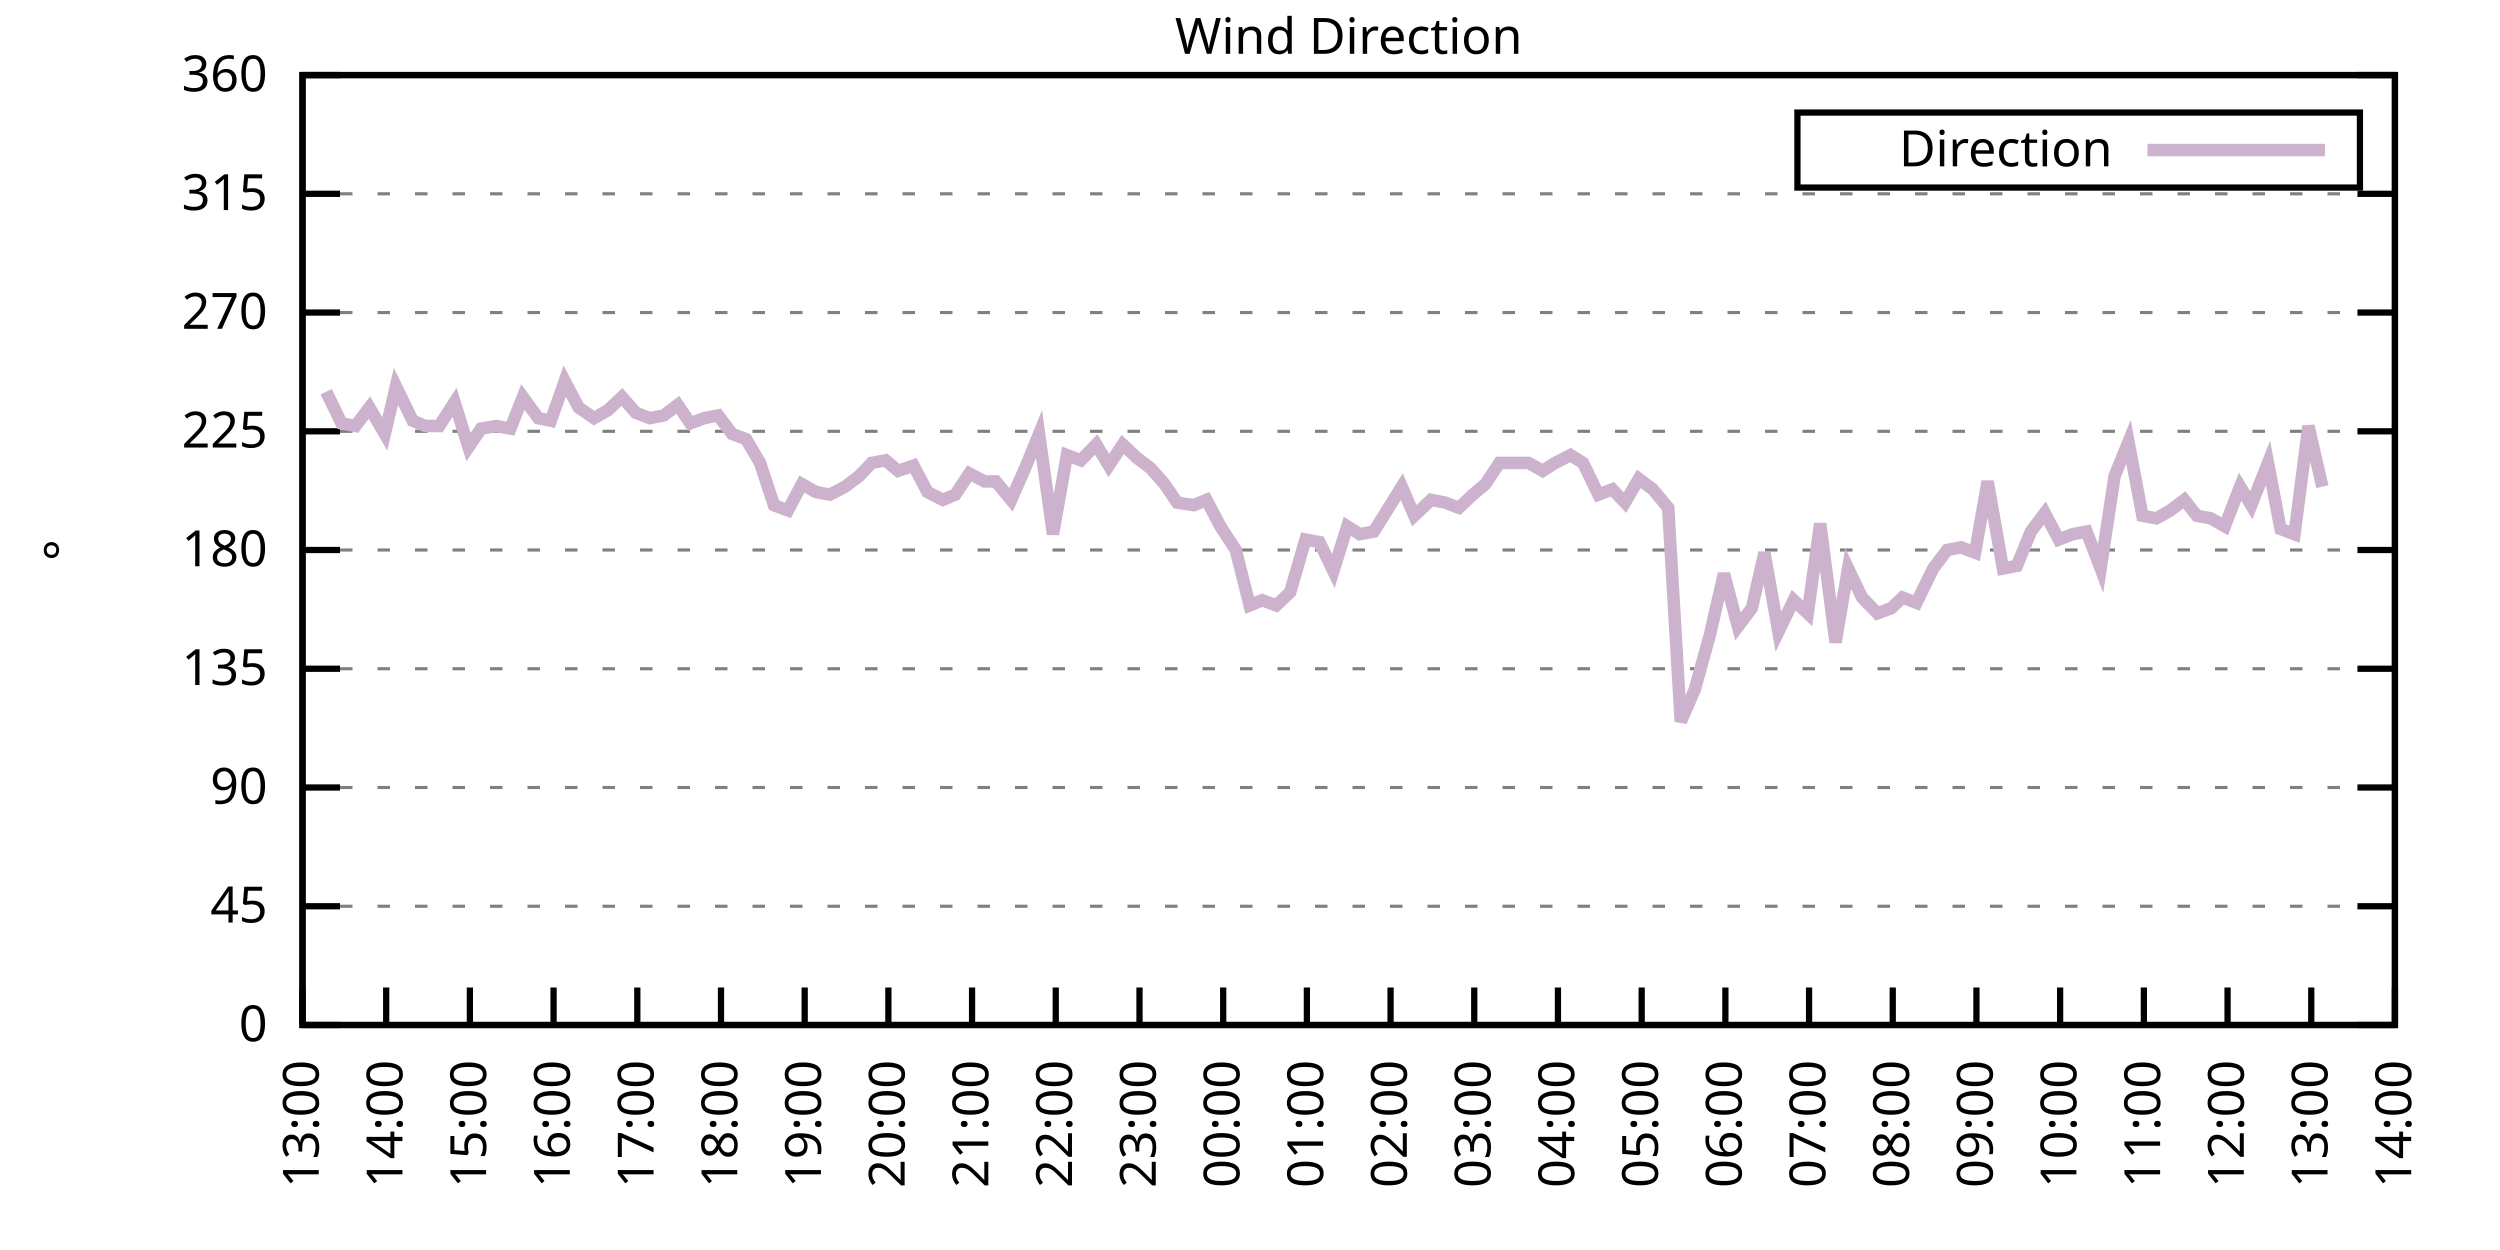
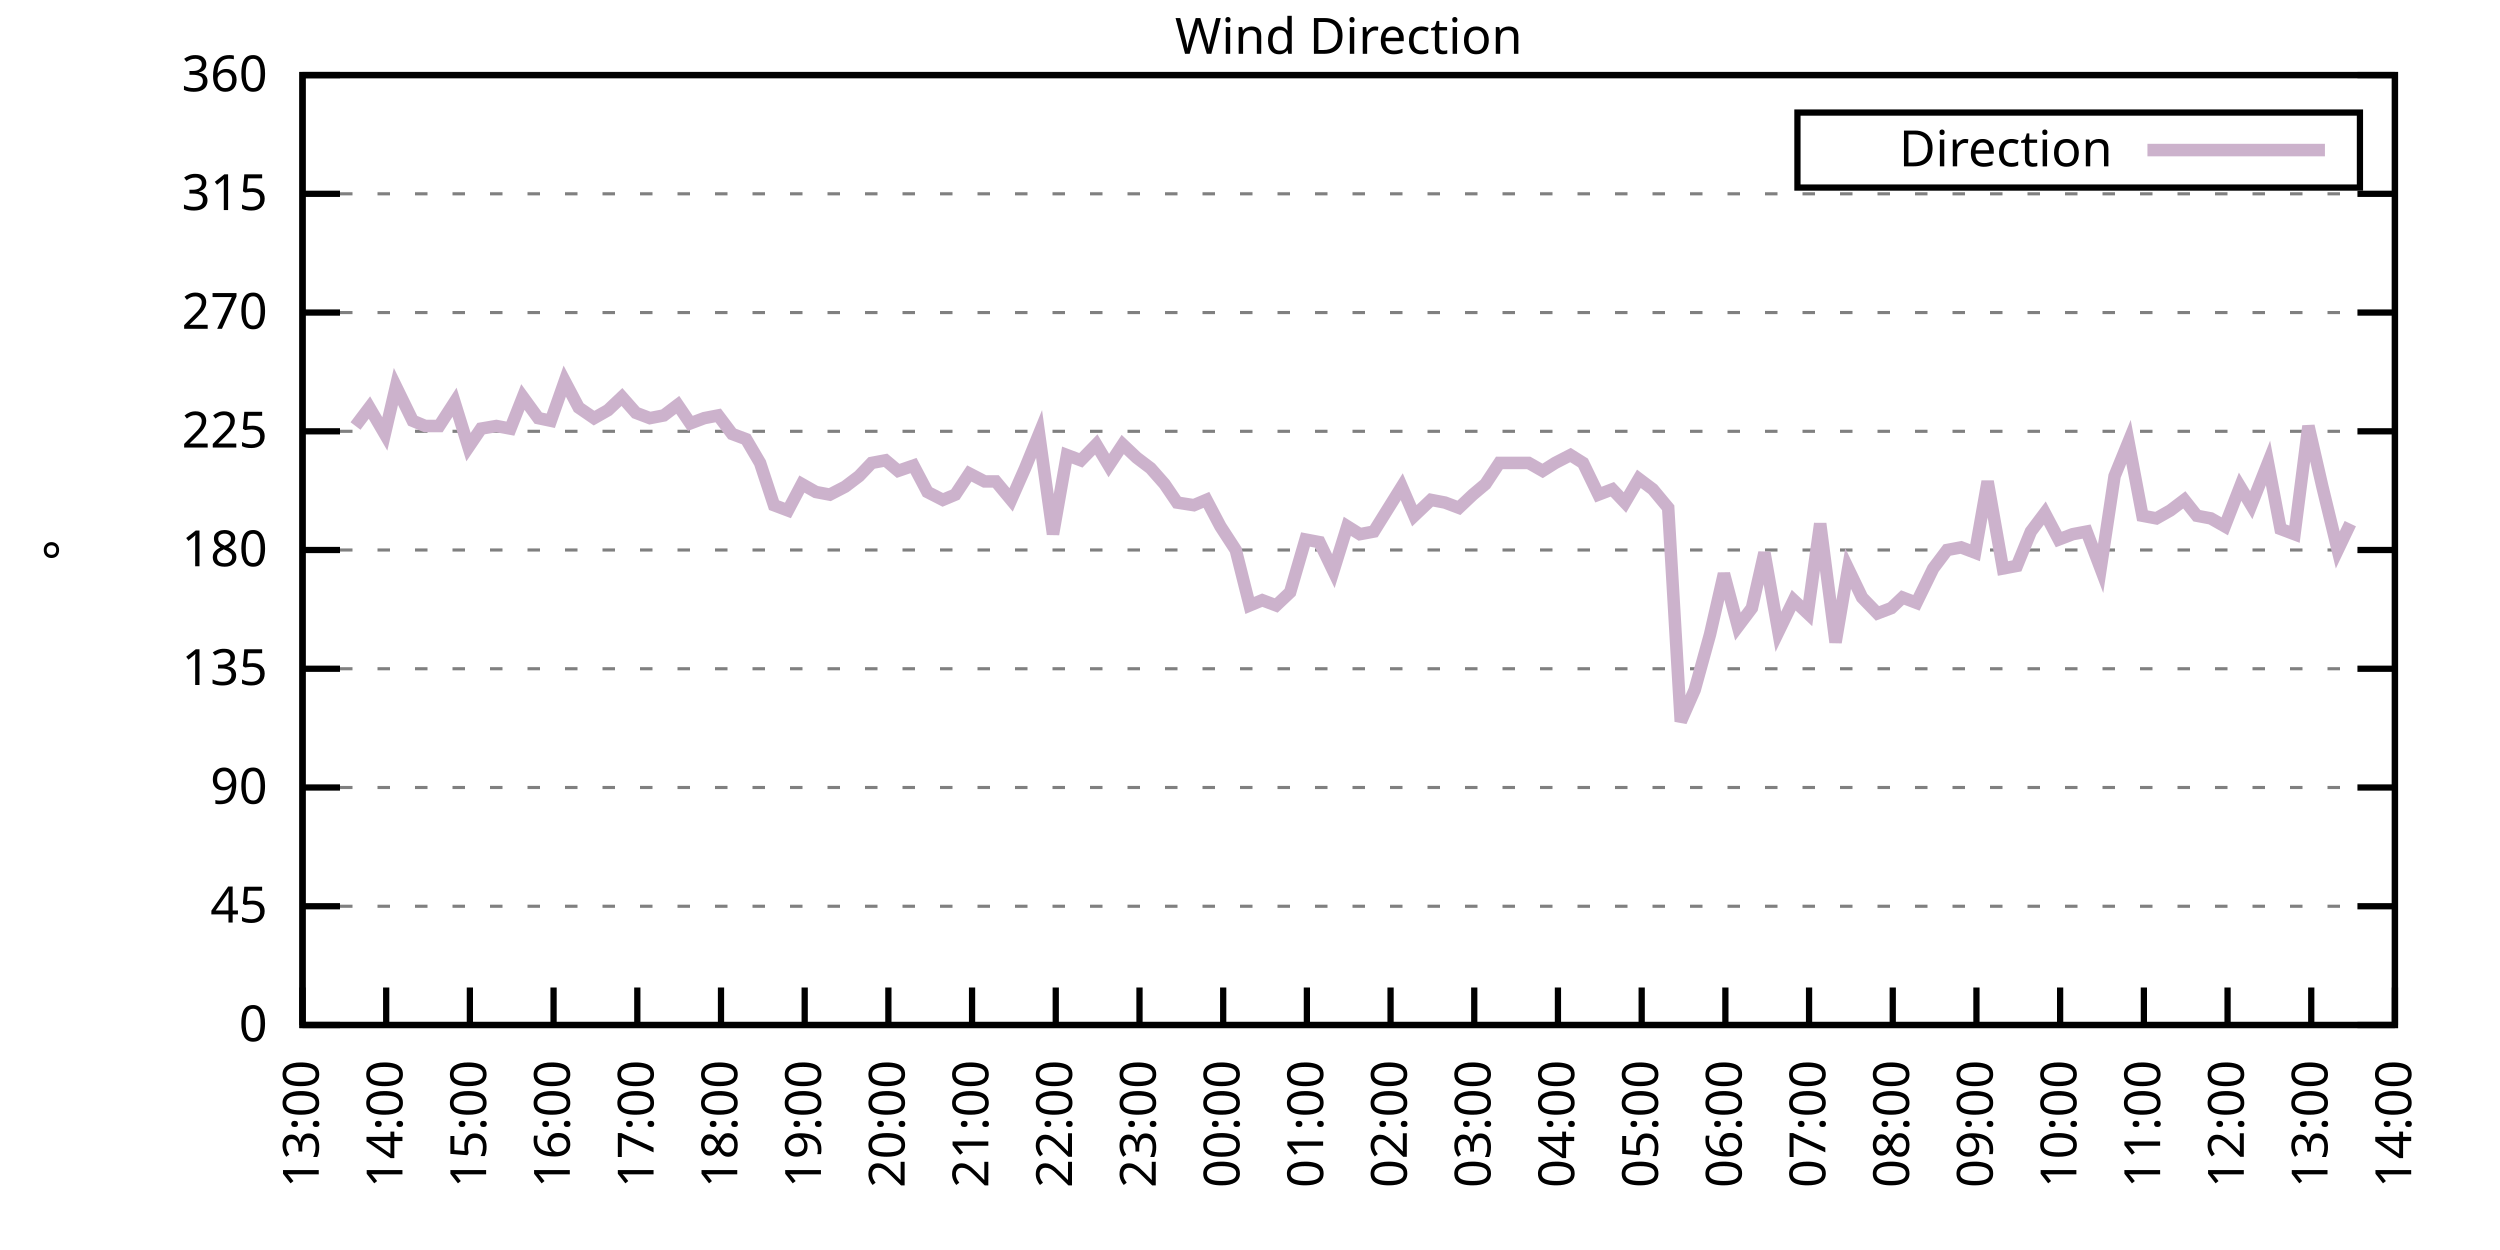
<svg xmlns="http://www.w3.org/2000/svg" xmlns:xlink="http://www.w3.org/1999/xlink" width="400" height="200" viewBox="0 0 400 200">
  <g id="gnuplot_canvas">
    <rect x="0" y="0" width="400" height="200" fill="none" />
    <defs>
      <circle id="gpDot" r="0.5" stroke-width="0.5" stroke="currentColor" />
      <path id="gpPt0" stroke-width="0.333" stroke="currentColor" d="M-1,0 h2 M0,-1 v2" />
      <path id="gpPt1" stroke-width="0.333" stroke="currentColor" d="M-1,-1 L1,1 M1,-1 L-1,1" />
      <path id="gpPt2" stroke-width="0.333" stroke="currentColor" d="M-1,0 L1,0 M0,-1 L0,1 M-1,-1 L1,1 M-1,1 L1,-1" />
      <rect id="gpPt3" stroke-width="0.333" stroke="currentColor" x="-1" y="-1" width="2" height="2" />
      <rect id="gpPt4" stroke-width="0.333" stroke="currentColor" fill="currentColor" x="-1" y="-1" width="2" height="2" />
      <circle id="gpPt5" stroke-width="0.333" stroke="currentColor" cx="0" cy="0" r="1" />
      <use xlink:href="#gpPt5" id="gpPt6" fill="currentColor" stroke="none" />
      <path id="gpPt7" stroke-width="0.333" stroke="currentColor" d="M0,-1.33 L-1.33,0.67 L1.33,0.67 z" />
      <use xlink:href="#gpPt7" id="gpPt8" fill="currentColor" stroke="none" />
      <use xlink:href="#gpPt7" id="gpPt9" stroke="currentColor" transform="rotate(180)" />
      <use xlink:href="#gpPt9" id="gpPt10" fill="currentColor" stroke="none" />
      <use xlink:href="#gpPt3" id="gpPt11" stroke="currentColor" transform="rotate(45)" />
      <use xlink:href="#gpPt11" id="gpPt12" fill="currentColor" stroke="none" />
      <path id="gpPt13" stroke-width="0.333" stroke="currentColor" d="M0,1.330 L1.265,0.411 L0.782,-1.067 L-0.782,-1.076 L-1.265,0.411 z" />
      <use xlink:href="#gpPt13" id="gpPt14" fill="currentColor" stroke="none" />
      <filter id="textbox" filterUnits="objectBoundingBox" x="0" y="0" height="1" width="1">
        <feFlood flood-color="white" flood-opacity="1" result="bgnd" />
        <feComposite in="SourceGraphic" in2="bgnd" operator="atop" />
      </filter>
      <filter id="greybox" filterUnits="objectBoundingBox" x="0" y="0" height="1" width="1">
        <feFlood flood-color="lightgrey" flood-opacity="1" result="grey" />
        <feComposite in="SourceGraphic" in2="grey" operator="atop" />
      </filter>
    </defs>
    <g fill="none" color="white" stroke="currentColor" stroke-width="1.00" stroke-linecap="butt" stroke-linejoin="miter">
</g>
    <g fill="none" color="black" stroke="currentColor" stroke-width="1.00" stroke-linecap="butt" stroke-linejoin="miter">
      <g stroke="none" shape-rendering="crispEdges">
        <polygon fill="rgb(255, 255, 255)" points="48.40,164.00 383.18,164.00 383.18,12.02 48.40,12.02 " />
      </g>
    </g>
    <g fill="none" color="black" stroke="currentColor" stroke-width="1.00" stroke-linecap="butt" stroke-linejoin="miter">
</g>
    <g fill="none" color="black" stroke="black" stroke-width="0.50" stroke-linecap="butt" stroke-linejoin="miter">
</g>
    <g fill="none" color="gray" stroke="currentColor" stroke-width="0.50" stroke-linecap="butt" stroke-linejoin="miter">
      <path stroke="gray" stroke-dasharray="2,4" class="gridline" d="M48.40,164.00 L383.19,164.00  " />
    </g>
    <g fill="none" color="gray" stroke="gray" stroke-width="1.00" stroke-linecap="butt" stroke-linejoin="miter">
</g>
    <g fill="none" color="black" stroke="currentColor" stroke-width="1.00" stroke-linecap="butt" stroke-linejoin="miter">
      <path stroke="black" d="M48.40,164.00 L54.40,164.00 M383.19,164.00 L377.19,164.00  " />
      <g transform="translate(42.80,166.60)" stroke="none" fill="black" font-family="Sans" font-size="8.00" text-anchor="end">
        <text>
          <tspan font-family="Sans"> 0</tspan>
        </text>
      </g>
    </g>
    <g fill="none" color="black" stroke="currentColor" stroke-width="1.00" stroke-linecap="butt" stroke-linejoin="miter">
</g>
    <g fill="none" color="black" stroke="black" stroke-width="0.50" stroke-linecap="butt" stroke-linejoin="miter">
</g>
    <g fill="none" color="gray" stroke="currentColor" stroke-width="0.50" stroke-linecap="butt" stroke-linejoin="miter">
      <path stroke="gray" stroke-dasharray="2,4" class="gridline" d="M48.40,145.00 L383.19,145.00  " />
    </g>
    <g fill="none" color="gray" stroke="gray" stroke-width="1.00" stroke-linecap="butt" stroke-linejoin="miter">
</g>
    <g fill="none" color="black" stroke="currentColor" stroke-width="1.00" stroke-linecap="butt" stroke-linejoin="miter">
      <path stroke="black" d="M48.40,145.00 L54.40,145.00 M383.19,145.00 L377.19,145.00  " />
      <g transform="translate(42.80,147.60)" stroke="none" fill="black" font-family="Sans" font-size="8.00" text-anchor="end">
        <text>
          <tspan font-family="Sans"> 45</tspan>
        </text>
      </g>
    </g>
    <g fill="none" color="black" stroke="currentColor" stroke-width="1.00" stroke-linecap="butt" stroke-linejoin="miter">
</g>
    <g fill="none" color="black" stroke="black" stroke-width="0.50" stroke-linecap="butt" stroke-linejoin="miter">
</g>
    <g fill="none" color="gray" stroke="currentColor" stroke-width="0.50" stroke-linecap="butt" stroke-linejoin="miter">
      <path stroke="gray" stroke-dasharray="2,4" class="gridline" d="M48.40,126.00 L383.19,126.00  " />
    </g>
    <g fill="none" color="gray" stroke="gray" stroke-width="1.00" stroke-linecap="butt" stroke-linejoin="miter">
</g>
    <g fill="none" color="black" stroke="currentColor" stroke-width="1.00" stroke-linecap="butt" stroke-linejoin="miter">
      <path stroke="black" d="M48.40,126.00 L54.40,126.00 M383.19,126.00 L377.19,126.00  " />
      <g transform="translate(42.80,128.60)" stroke="none" fill="black" font-family="Sans" font-size="8.00" text-anchor="end">
        <text>
          <tspan font-family="Sans"> 90</tspan>
        </text>
      </g>
    </g>
    <g fill="none" color="black" stroke="currentColor" stroke-width="1.00" stroke-linecap="butt" stroke-linejoin="miter">
</g>
    <g fill="none" color="black" stroke="black" stroke-width="0.50" stroke-linecap="butt" stroke-linejoin="miter">
</g>
    <g fill="none" color="gray" stroke="currentColor" stroke-width="0.50" stroke-linecap="butt" stroke-linejoin="miter">
      <path stroke="gray" stroke-dasharray="2,4" class="gridline" d="M48.40,107.00 L383.19,107.00  " />
    </g>
    <g fill="none" color="gray" stroke="gray" stroke-width="1.00" stroke-linecap="butt" stroke-linejoin="miter">
</g>
    <g fill="none" color="black" stroke="currentColor" stroke-width="1.00" stroke-linecap="butt" stroke-linejoin="miter">
      <path stroke="black" d="M48.40,107.00 L54.40,107.00 M383.19,107.00 L377.19,107.00  " />
      <g transform="translate(42.80,109.60)" stroke="none" fill="black" font-family="Sans" font-size="8.00" text-anchor="end">
        <text>
          <tspan font-family="Sans"> 135</tspan>
        </text>
      </g>
    </g>
    <g fill="none" color="black" stroke="currentColor" stroke-width="1.00" stroke-linecap="butt" stroke-linejoin="miter">
</g>
    <g fill="none" color="black" stroke="black" stroke-width="0.50" stroke-linecap="butt" stroke-linejoin="miter">
</g>
    <g fill="none" color="gray" stroke="currentColor" stroke-width="0.50" stroke-linecap="butt" stroke-linejoin="miter">
      <path stroke="gray" stroke-dasharray="2,4" class="gridline" d="M48.40,88.00 L383.19,88.00  " />
    </g>
    <g fill="none" color="gray" stroke="gray" stroke-width="1.00" stroke-linecap="butt" stroke-linejoin="miter">
</g>
    <g fill="none" color="black" stroke="currentColor" stroke-width="1.00" stroke-linecap="butt" stroke-linejoin="miter">
      <path stroke="black" d="M48.40,88.00 L54.40,88.00 M383.19,88.00 L377.19,88.00  " />
      <g transform="translate(42.80,90.60)" stroke="none" fill="black" font-family="Sans" font-size="8.00" text-anchor="end">
        <text>
          <tspan font-family="Sans"> 180</tspan>
        </text>
      </g>
    </g>
    <g fill="none" color="black" stroke="currentColor" stroke-width="1.00" stroke-linecap="butt" stroke-linejoin="miter">
</g>
    <g fill="none" color="black" stroke="black" stroke-width="0.50" stroke-linecap="butt" stroke-linejoin="miter">
</g>
    <g fill="none" color="gray" stroke="currentColor" stroke-width="0.50" stroke-linecap="butt" stroke-linejoin="miter">
      <path stroke="gray" stroke-dasharray="2,4" class="gridline" d="M48.40,69.01 L383.19,69.01  " />
    </g>
    <g fill="none" color="gray" stroke="gray" stroke-width="1.00" stroke-linecap="butt" stroke-linejoin="miter">
</g>
    <g fill="none" color="black" stroke="currentColor" stroke-width="1.00" stroke-linecap="butt" stroke-linejoin="miter">
      <path stroke="black" d="M48.40,69.01 L54.40,69.01 M383.19,69.01 L377.19,69.01  " />
      <g transform="translate(42.80,71.61)" stroke="none" fill="black" font-family="Sans" font-size="8.00" text-anchor="end">
        <text>
          <tspan font-family="Sans"> 225</tspan>
        </text>
      </g>
    </g>
    <g fill="none" color="black" stroke="currentColor" stroke-width="1.00" stroke-linecap="butt" stroke-linejoin="miter">
</g>
    <g fill="none" color="black" stroke="black" stroke-width="0.50" stroke-linecap="butt" stroke-linejoin="miter">
</g>
    <g fill="none" color="gray" stroke="currentColor" stroke-width="0.50" stroke-linecap="butt" stroke-linejoin="miter">
      <path stroke="gray" stroke-dasharray="2,4" class="gridline" d="M48.40,50.01 L383.19,50.01  " />
    </g>
    <g fill="none" color="gray" stroke="gray" stroke-width="1.00" stroke-linecap="butt" stroke-linejoin="miter">
</g>
    <g fill="none" color="black" stroke="currentColor" stroke-width="1.00" stroke-linecap="butt" stroke-linejoin="miter">
      <path stroke="black" d="M48.40,50.01 L54.40,50.01 M383.19,50.01 L377.19,50.01  " />
      <g transform="translate(42.80,52.61)" stroke="none" fill="black" font-family="Sans" font-size="8.00" text-anchor="end">
        <text>
          <tspan font-family="Sans"> 270</tspan>
        </text>
      </g>
    </g>
    <g fill="none" color="black" stroke="currentColor" stroke-width="1.00" stroke-linecap="butt" stroke-linejoin="miter">
</g>
    <g fill="none" color="black" stroke="black" stroke-width="0.50" stroke-linecap="butt" stroke-linejoin="miter">
</g>
    <g fill="none" color="gray" stroke="currentColor" stroke-width="0.50" stroke-linecap="butt" stroke-linejoin="miter">
      <path stroke="gray" stroke-dasharray="2,4" class="gridline" d="M48.40,31.01 L383.19,31.01  " />
    </g>
    <g fill="none" color="gray" stroke="gray" stroke-width="1.00" stroke-linecap="butt" stroke-linejoin="miter">
</g>
    <g fill="none" color="black" stroke="currentColor" stroke-width="1.00" stroke-linecap="butt" stroke-linejoin="miter">
      <path stroke="black" d="M48.40,31.01 L54.40,31.01 M383.19,31.01 L377.19,31.01  " />
      <g transform="translate(42.80,33.61)" stroke="none" fill="black" font-family="Sans" font-size="8.00" text-anchor="end">
        <text>
          <tspan font-family="Sans"> 315</tspan>
        </text>
      </g>
    </g>
    <g fill="none" color="black" stroke="currentColor" stroke-width="1.00" stroke-linecap="butt" stroke-linejoin="miter">
</g>
    <g fill="none" color="black" stroke="black" stroke-width="0.50" stroke-linecap="butt" stroke-linejoin="miter">
</g>
    <g fill="none" color="gray" stroke="currentColor" stroke-width="0.50" stroke-linecap="butt" stroke-linejoin="miter">
      <path stroke="gray" stroke-dasharray="2,4" class="gridline" d="M48.40,12.01 L383.19,12.01  " />
    </g>
    <g fill="none" color="gray" stroke="gray" stroke-width="1.00" stroke-linecap="butt" stroke-linejoin="miter">
</g>
    <g fill="none" color="black" stroke="currentColor" stroke-width="1.00" stroke-linecap="butt" stroke-linejoin="miter">
      <path stroke="black" d="M48.40,12.01 L54.40,12.01 M383.19,12.01 L377.19,12.01  " />
      <g transform="translate(42.80,14.61)" stroke="none" fill="black" font-family="Sans" font-size="8.00" text-anchor="end">
        <text>
          <tspan font-family="Sans"> 360</tspan>
        </text>
      </g>
    </g>
    <g fill="none" color="black" stroke="currentColor" stroke-width="1.00" stroke-linecap="butt" stroke-linejoin="miter">
      <path stroke="black" d="M48.40,164.00 L48.40,158.00  " />
      <g transform="translate(51.00,169.60) rotate(270.00)" stroke="none" fill="black" font-family="Sans" font-size="8.00" text-anchor="end">
        <text>
          <tspan font-family="Sans">13:00</tspan>
        </text>
      </g>
    </g>
    <g fill="none" color="black" stroke="currentColor" stroke-width="1.00" stroke-linecap="butt" stroke-linejoin="miter">
      <path stroke="black" d="M61.79,164.00 L61.79,158.00  " />
      <g transform="translate(64.39,169.60) rotate(270.00)" stroke="none" fill="black" font-family="Sans" font-size="8.00" text-anchor="end">
        <text>
          <tspan font-family="Sans">14:00</tspan>
        </text>
      </g>
    </g>
    <g fill="none" color="black" stroke="currentColor" stroke-width="1.00" stroke-linecap="butt" stroke-linejoin="miter">
      <path stroke="black" d="M75.18,164.00 L75.18,158.00  " />
      <g transform="translate(77.78,169.60) rotate(270.00)" stroke="none" fill="black" font-family="Sans" font-size="8.00" text-anchor="end">
        <text>
          <tspan font-family="Sans">15:00</tspan>
        </text>
      </g>
    </g>
    <g fill="none" color="black" stroke="currentColor" stroke-width="1.00" stroke-linecap="butt" stroke-linejoin="miter">
      <path stroke="black" d="M88.57,164.00 L88.57,158.00  " />
      <g transform="translate(91.17,169.60) rotate(270.00)" stroke="none" fill="black" font-family="Sans" font-size="8.00" text-anchor="end">
        <text>
          <tspan font-family="Sans">16:00</tspan>
        </text>
      </g>
    </g>
    <g fill="none" color="black" stroke="currentColor" stroke-width="1.00" stroke-linecap="butt" stroke-linejoin="miter">
      <path stroke="black" d="M101.97,164.00 L101.97,158.00  " />
      <g transform="translate(104.57,169.60) rotate(270.00)" stroke="none" fill="black" font-family="Sans" font-size="8.00" text-anchor="end">
        <text>
          <tspan font-family="Sans">17:00</tspan>
        </text>
      </g>
    </g>
    <g fill="none" color="black" stroke="currentColor" stroke-width="1.00" stroke-linecap="butt" stroke-linejoin="miter">
      <path stroke="black" d="M115.36,164.00 L115.36,158.00  " />
      <g transform="translate(117.96,169.60) rotate(270.00)" stroke="none" fill="black" font-family="Sans" font-size="8.00" text-anchor="end">
        <text>
          <tspan font-family="Sans">18:00</tspan>
        </text>
      </g>
    </g>
    <g fill="none" color="black" stroke="currentColor" stroke-width="1.00" stroke-linecap="butt" stroke-linejoin="miter">
      <path stroke="black" d="M128.75,164.00 L128.75,158.00  " />
      <g transform="translate(131.35,169.60) rotate(270.00)" stroke="none" fill="black" font-family="Sans" font-size="8.00" text-anchor="end">
        <text>
          <tspan font-family="Sans">19:00</tspan>
        </text>
      </g>
    </g>
    <g fill="none" color="black" stroke="currentColor" stroke-width="1.00" stroke-linecap="butt" stroke-linejoin="miter">
      <path stroke="black" d="M142.14,164.00 L142.14,158.00  " />
      <g transform="translate(144.74,169.60) rotate(270.00)" stroke="none" fill="black" font-family="Sans" font-size="8.00" text-anchor="end">
        <text>
          <tspan font-family="Sans">20:00</tspan>
        </text>
      </g>
    </g>
    <g fill="none" color="black" stroke="currentColor" stroke-width="1.00" stroke-linecap="butt" stroke-linejoin="miter">
      <path stroke="black" d="M155.53,164.00 L155.53,158.00  " />
      <g transform="translate(158.13,169.60) rotate(270.00)" stroke="none" fill="black" font-family="Sans" font-size="8.00" text-anchor="end">
        <text>
          <tspan font-family="Sans">21:00</tspan>
        </text>
      </g>
    </g>
    <g fill="none" color="black" stroke="currentColor" stroke-width="1.00" stroke-linecap="butt" stroke-linejoin="miter">
      <path stroke="black" d="M168.92,164.00 L168.92,158.00  " />
      <g transform="translate(171.52,169.60) rotate(270.00)" stroke="none" fill="black" font-family="Sans" font-size="8.00" text-anchor="end">
        <text>
          <tspan font-family="Sans">22:00</tspan>
        </text>
      </g>
    </g>
    <g fill="none" color="black" stroke="currentColor" stroke-width="1.00" stroke-linecap="butt" stroke-linejoin="miter">
      <path stroke="black" d="M182.32,164.00 L182.32,158.00  " />
      <g transform="translate(184.92,169.60) rotate(270.00)" stroke="none" fill="black" font-family="Sans" font-size="8.00" text-anchor="end">
        <text>
          <tspan font-family="Sans">23:00</tspan>
        </text>
      </g>
    </g>
    <g fill="none" color="black" stroke="currentColor" stroke-width="1.00" stroke-linecap="butt" stroke-linejoin="miter">
      <path stroke="black" d="M195.71,164.00 L195.71,158.00  " />
      <g transform="translate(198.31,169.60) rotate(270.00)" stroke="none" fill="black" font-family="Sans" font-size="8.00" text-anchor="end">
        <text>
          <tspan font-family="Sans">00:00</tspan>
        </text>
      </g>
    </g>
    <g fill="none" color="black" stroke="currentColor" stroke-width="1.00" stroke-linecap="butt" stroke-linejoin="miter">
      <path stroke="black" d="M209.10,164.00 L209.10,158.00  " />
      <g transform="translate(211.70,169.60) rotate(270.00)" stroke="none" fill="black" font-family="Sans" font-size="8.00" text-anchor="end">
        <text>
          <tspan font-family="Sans">01:00</tspan>
        </text>
      </g>
    </g>
    <g fill="none" color="black" stroke="currentColor" stroke-width="1.00" stroke-linecap="butt" stroke-linejoin="miter">
      <path stroke="black" d="M222.49,164.00 L222.49,158.00  " />
      <g transform="translate(225.09,169.60) rotate(270.00)" stroke="none" fill="black" font-family="Sans" font-size="8.00" text-anchor="end">
        <text>
          <tspan font-family="Sans">02:00</tspan>
        </text>
      </g>
    </g>
    <g fill="none" color="black" stroke="currentColor" stroke-width="1.00" stroke-linecap="butt" stroke-linejoin="miter">
      <path stroke="black" d="M235.88,164.00 L235.88,158.00  " />
      <g transform="translate(238.48,169.60) rotate(270.00)" stroke="none" fill="black" font-family="Sans" font-size="8.00" text-anchor="end">
        <text>
          <tspan font-family="Sans">03:00</tspan>
        </text>
      </g>
    </g>
    <g fill="none" color="black" stroke="currentColor" stroke-width="1.00" stroke-linecap="butt" stroke-linejoin="miter">
      <path stroke="black" d="M249.27,164.00 L249.27,158.00  " />
      <g transform="translate(251.87,169.60) rotate(270.00)" stroke="none" fill="black" font-family="Sans" font-size="8.00" text-anchor="end">
        <text>
          <tspan font-family="Sans">04:00</tspan>
        </text>
      </g>
    </g>
    <g fill="none" color="black" stroke="currentColor" stroke-width="1.00" stroke-linecap="butt" stroke-linejoin="miter">
      <path stroke="black" d="M262.67,164.00 L262.67,158.00  " />
      <g transform="translate(265.27,169.60) rotate(270.00)" stroke="none" fill="black" font-family="Sans" font-size="8.00" text-anchor="end">
        <text>
          <tspan font-family="Sans">05:00</tspan>
        </text>
      </g>
    </g>
    <g fill="none" color="black" stroke="currentColor" stroke-width="1.00" stroke-linecap="butt" stroke-linejoin="miter">
      <path stroke="black" d="M276.06,164.00 L276.06,158.00  " />
      <g transform="translate(278.66,169.60) rotate(270.00)" stroke="none" fill="black" font-family="Sans" font-size="8.00" text-anchor="end">
        <text>
          <tspan font-family="Sans">06:00</tspan>
        </text>
      </g>
    </g>
    <g fill="none" color="black" stroke="currentColor" stroke-width="1.00" stroke-linecap="butt" stroke-linejoin="miter">
      <path stroke="black" d="M289.45,164.00 L289.45,158.00  " />
      <g transform="translate(292.05,169.60) rotate(270.00)" stroke="none" fill="black" font-family="Sans" font-size="8.00" text-anchor="end">
        <text>
          <tspan font-family="Sans">07:00</tspan>
        </text>
      </g>
    </g>
    <g fill="none" color="black" stroke="currentColor" stroke-width="1.00" stroke-linecap="butt" stroke-linejoin="miter">
      <path stroke="black" d="M302.84,164.00 L302.84,158.00  " />
      <g transform="translate(305.44,169.60) rotate(270.00)" stroke="none" fill="black" font-family="Sans" font-size="8.00" text-anchor="end">
        <text>
          <tspan font-family="Sans">08:00</tspan>
        </text>
      </g>
    </g>
    <g fill="none" color="black" stroke="currentColor" stroke-width="1.00" stroke-linecap="butt" stroke-linejoin="miter">
      <path stroke="black" d="M316.23,164.00 L316.23,158.00  " />
      <g transform="translate(318.83,169.60) rotate(270.00)" stroke="none" fill="black" font-family="Sans" font-size="8.00" text-anchor="end">
        <text>
          <tspan font-family="Sans">09:00</tspan>
        </text>
      </g>
    </g>
    <g fill="none" color="black" stroke="currentColor" stroke-width="1.00" stroke-linecap="butt" stroke-linejoin="miter">
      <path stroke="black" d="M329.62,164.00 L329.62,158.00  " />
      <g transform="translate(332.22,169.60) rotate(270.00)" stroke="none" fill="black" font-family="Sans" font-size="8.00" text-anchor="end">
        <text>
          <tspan font-family="Sans">10:00</tspan>
        </text>
      </g>
    </g>
    <g fill="none" color="black" stroke="currentColor" stroke-width="1.00" stroke-linecap="butt" stroke-linejoin="miter">
      <path stroke="black" d="M343.02,164.00 L343.02,158.00  " />
      <g transform="translate(345.62,169.60) rotate(270.00)" stroke="none" fill="black" font-family="Sans" font-size="8.00" text-anchor="end">
        <text>
          <tspan font-family="Sans">11:00</tspan>
        </text>
      </g>
    </g>
    <g fill="none" color="black" stroke="currentColor" stroke-width="1.00" stroke-linecap="butt" stroke-linejoin="miter">
      <path stroke="black" d="M356.41,164.00 L356.41,158.00  " />
      <g transform="translate(359.01,169.60) rotate(270.00)" stroke="none" fill="black" font-family="Sans" font-size="8.00" text-anchor="end">
        <text>
          <tspan font-family="Sans">12:00</tspan>
        </text>
      </g>
    </g>
    <g fill="none" color="black" stroke="currentColor" stroke-width="1.00" stroke-linecap="butt" stroke-linejoin="miter">
      <path stroke="black" d="M369.80,164.00 L369.80,158.00  " />
      <g transform="translate(372.40,169.60) rotate(270.00)" stroke="none" fill="black" font-family="Sans" font-size="8.00" text-anchor="end">
        <text>
          <tspan font-family="Sans">13:00</tspan>
        </text>
      </g>
    </g>
    <g fill="none" color="black" stroke="currentColor" stroke-width="1.00" stroke-linecap="butt" stroke-linejoin="miter">
      <path stroke="black" d="M383.19,164.00 L383.19,158.00  " />
      <g transform="translate(385.79,169.60) rotate(270.00)" stroke="none" fill="black" font-family="Sans" font-size="8.00" text-anchor="end">
        <text>
          <tspan font-family="Sans">14:00</tspan>
        </text>
      </g>
    </g>
    <g fill="none" color="black" stroke="currentColor" stroke-width="1.00" stroke-linecap="butt" stroke-linejoin="miter">
</g>
    <g fill="none" color="black" stroke="currentColor" stroke-width="1.00" stroke-linecap="butt" stroke-linejoin="miter">
      <path stroke="black" d="M48.40,12.01 L48.40,164.00 L383.19,164.00 L383.19,12.01 L48.40,12.01 Z  " />
    </g>
    <g fill="none" color="black" stroke="currentColor" stroke-width="1.00" stroke-linecap="butt" stroke-linejoin="miter">
</g>
    <g fill="none" color="black" stroke="currentColor" stroke-width="1.00" stroke-linecap="butt" stroke-linejoin="miter">
      <path stroke="black" d="M287.59,30.01 L287.59,18.01 L377.59,18.01 L377.59,30.01 L287.59,30.01 Z  " />
    </g>
    <g id="Wind_direction_plot_1">
      <g fill="none" color="white" stroke="black" stroke-width="2.00" stroke-linecap="butt" stroke-linejoin="miter">
</g>
      <g fill="none" color="black" stroke="currentColor" stroke-width="2.00" stroke-linecap="butt" stroke-linejoin="miter">
        <g transform="translate(337.99,26.61)" stroke="none" fill="black" font-family="Sans" font-size="8.00" text-anchor="end">
          <text>
            <tspan font-family="Sans">Direction</tspan>
          </text>
        </g>
      </g>
      <g fill="none" color="black" stroke="currentColor" stroke-width="2.00" stroke-linecap="butt" stroke-linejoin="miter">
-         <path stroke="rgb(204, 178, 204)" d="M343.59,24.01 L371.99,24.01 M52.19,62.67 L54.65,67.74 L56.88,68.16 L59.11,65.21 L61.57,69.43 L63.35,61.83   L66.03,67.32 L68.04,68.16 L70.27,68.16 L72.73,64.36 L74.96,71.54 L76.97,68.58 L79.42,68.16 L81.66,68.58   L83.66,63.52 L86.12,66.90 L88.13,67.32 L90.36,60.98 L92.59,65.21 L95.05,66.90 L97.28,65.63 L99.51,63.52   L101.74,66.05 L103.98,66.90 L106.21,66.47 L108.44,64.78 L110.45,67.74 L112.68,66.90 L114.91,66.47 L117.14,69.43   L119.38,70.27 L121.61,74.07 L123.84,80.83 L126.07,81.67 L128.30,77.45 L130.54,78.72 L132.77,79.14 L135.22,77.87   L137.45,76.18 L139.46,74.07 L141.69,73.65 L143.70,75.34 L146.16,74.49 L148.39,78.72 L150.85,79.98 L152.85,79.14   L155.09,75.76 L157.54,77.03 L159.33,77.03 L161.78,79.98 L164.01,74.92 L166.25,69.43 L168.48,85.47 L170.71,72.81   L172.94,73.65 L175.40,71.12 L177.41,74.49 L179.64,71.12 L181.87,73.23 L184.10,74.92 L186.33,77.45 L188.34,80.41   L191.02,80.83 L193.03,79.98 L195.26,84.21 L197.72,88.00 L199.95,96.87 L201.96,96.03 L204.19,96.87 L206.42,94.76   L208.88,86.32 L211.11,86.74 L213.34,91.38 L215.57,84.21 L217.58,85.47 L219.81,85.05 L224.28,77.87 L226.29,82.52   L228.96,79.98 L231.20,80.41 L233.43,81.25 L235.66,79.14 L237.67,77.45 L239.90,74.07 L242.36,74.07 L244.59,74.07   L246.82,75.34 L248.83,74.07 L251.28,72.81 L253.29,74.07 L255.75,79.14 L257.98,78.29 L259.99,80.41 L262.22,76.61   L264.45,78.29 L266.91,81.25 L268.92,115.45 L271.15,110.38 L273.60,101.52 L275.83,91.80 L278.07,100.25 L280.30,97.29   L282.31,88.43 L284.54,101.09 L286.99,96.03 L289.23,98.14 L291.23,83.78 L293.69,102.78 L295.70,90.96 L297.93,95.60   L300.39,98.14 L302.62,97.29 L304.40,95.60 L306.63,96.45 L309.31,90.96 L311.54,88.00 L313.78,87.58 L316.01,88.43   L318.02,77.03 L320.47,90.96 L322.70,90.54 L324.94,85.05 L327.17,82.09 L329.40,86.32 L331.63,85.47 L333.86,85.05   L336.10,90.96 L338.33,76.18 L340.56,70.70 L342.79,82.52 L345.02,82.94 L347.26,81.67 L349.49,79.98 L351.50,82.52   L353.73,82.94 L355.96,84.21 L358.42,77.87 L360.20,80.83 L362.88,74.07 L364.89,84.63 L367.12,85.47 L369.35,68.16   L371.58,77.87  " />
+         <path stroke="rgb(204, 178, 204)" d="M343.59,24.01 L371.99,24.01 M56.88,68.16 L59.11,65.21 L61.57,69.43 L63.35,61.83 L66.03,67.32 L68.04,68.16   L70.27,68.16 L72.73,64.36 L74.96,71.54 L76.97,68.58 L79.42,68.16 L81.66,68.58 L83.66,63.52 L86.12,66.90   L88.13,67.32 L90.36,60.98 L92.59,65.21 L95.05,66.90 L97.28,65.63 L99.51,63.52 L101.74,66.05 L103.98,66.90   L106.21,66.47 L108.44,64.78 L110.45,67.74 L112.68,66.90 L114.91,66.47 L117.14,69.43 L119.38,70.27 L121.61,74.07   L123.84,80.83 L126.07,81.67 L128.30,77.45 L130.54,78.72 L132.77,79.14 L135.22,77.87 L137.45,76.18 L139.46,74.07   L141.69,73.65 L143.70,75.34 L146.16,74.49 L148.39,78.72 L150.85,79.98 L152.85,79.14 L155.09,75.76 L157.54,77.03   L159.33,77.03 L161.78,79.98 L164.01,74.92 L166.25,69.43 L168.48,85.47 L170.71,72.81 L172.94,73.65 L175.40,71.12   L177.41,74.49 L179.64,71.12 L181.87,73.23 L184.10,74.92 L186.33,77.45 L188.34,80.41 L191.02,80.83 L193.03,79.98   L195.26,84.21 L197.72,88.00 L199.95,96.87 L201.96,96.03 L204.19,96.87 L206.42,94.76 L208.88,86.32 L211.11,86.74   L213.34,91.38 L215.57,84.21 L217.58,85.47 L219.81,85.05 L224.28,77.87 L226.29,82.52 L228.96,79.98 L231.20,80.41   L233.43,81.25 L235.66,79.14 L237.67,77.45 L239.90,74.07 L242.36,74.07 L244.59,74.07 L246.82,75.34 L248.83,74.07   L251.28,72.81 L253.29,74.07 L255.75,79.14 L257.98,78.29 L259.99,80.41 L262.22,76.61 L264.45,78.29 L266.91,81.25   L268.92,115.45 L271.15,110.38 L273.60,101.52 L275.83,91.80 L278.07,100.25 L280.30,97.29 L282.31,88.43 L284.54,101.09   L286.99,96.03 L289.23,98.14 L291.23,83.78 L293.69,102.78 L295.70,90.96 L297.93,95.60 L300.39,98.14 L302.62,97.29   L304.40,95.60 L306.63,96.45 L309.31,90.96 L311.54,88.00 L313.78,87.58 L316.01,88.43 L318.02,77.03 L320.47,90.96   L322.70,90.54 L324.94,85.05 L327.17,82.09 L329.40,86.32 L331.63,85.47 L333.86,85.05 L336.10,90.96 L338.33,76.18   L340.56,70.70 L342.79,82.52 L345.02,82.94 L347.26,81.67 L349.49,79.98 L351.50,82.52 L353.73,82.94 L355.96,84.21   L358.42,77.87 L360.20,80.83 L362.88,74.07 L364.89,84.63 L367.12,85.47 L369.35,68.16 L371.58,77.87 L374.04,88.00   L376.05,83.78  " />
      </g>
    </g>
    <g fill="none" color="black" stroke="currentColor" stroke-width="2.00" stroke-linecap="butt" stroke-linejoin="miter">
</g>
    <g fill="none" color="black" stroke="black" stroke-width="1.00" stroke-linecap="butt" stroke-linejoin="miter">
</g>
    <g fill="none" color="black" stroke="currentColor" stroke-width="1.00" stroke-linecap="butt" stroke-linejoin="miter">
      <path stroke="black" d="M48.40,12.01 L48.40,164.00 L383.19,164.00 L383.19,12.01 L48.40,12.01 Z  " />
      <g transform="translate(12.80,88.01) rotate(270.00)" stroke="none" fill="black" font-family="Sans" font-size="8.00" text-anchor="middle">
        <text>
          <tspan font-family="Sans">°</tspan>
        </text>
      </g>
    </g>
    <g fill="none" color="black" stroke="currentColor" stroke-width="1.00" stroke-linecap="butt" stroke-linejoin="miter">
</g>
    <g fill="none" color="black" stroke="currentColor" stroke-width="1.00" stroke-linecap="butt" stroke-linejoin="miter">
      <g transform="translate(215.79,8.61)" stroke="none" fill="black" font-family="Sans" font-size="8.00" text-anchor="middle">
        <text>
          <tspan font-family="Sans">Wind Direction</tspan>
        </text>
      </g>
    </g>
    <g fill="none" color="black" stroke="currentColor" stroke-width="1.00" stroke-linecap="butt" stroke-linejoin="miter">
</g>
  </g>
</svg>
